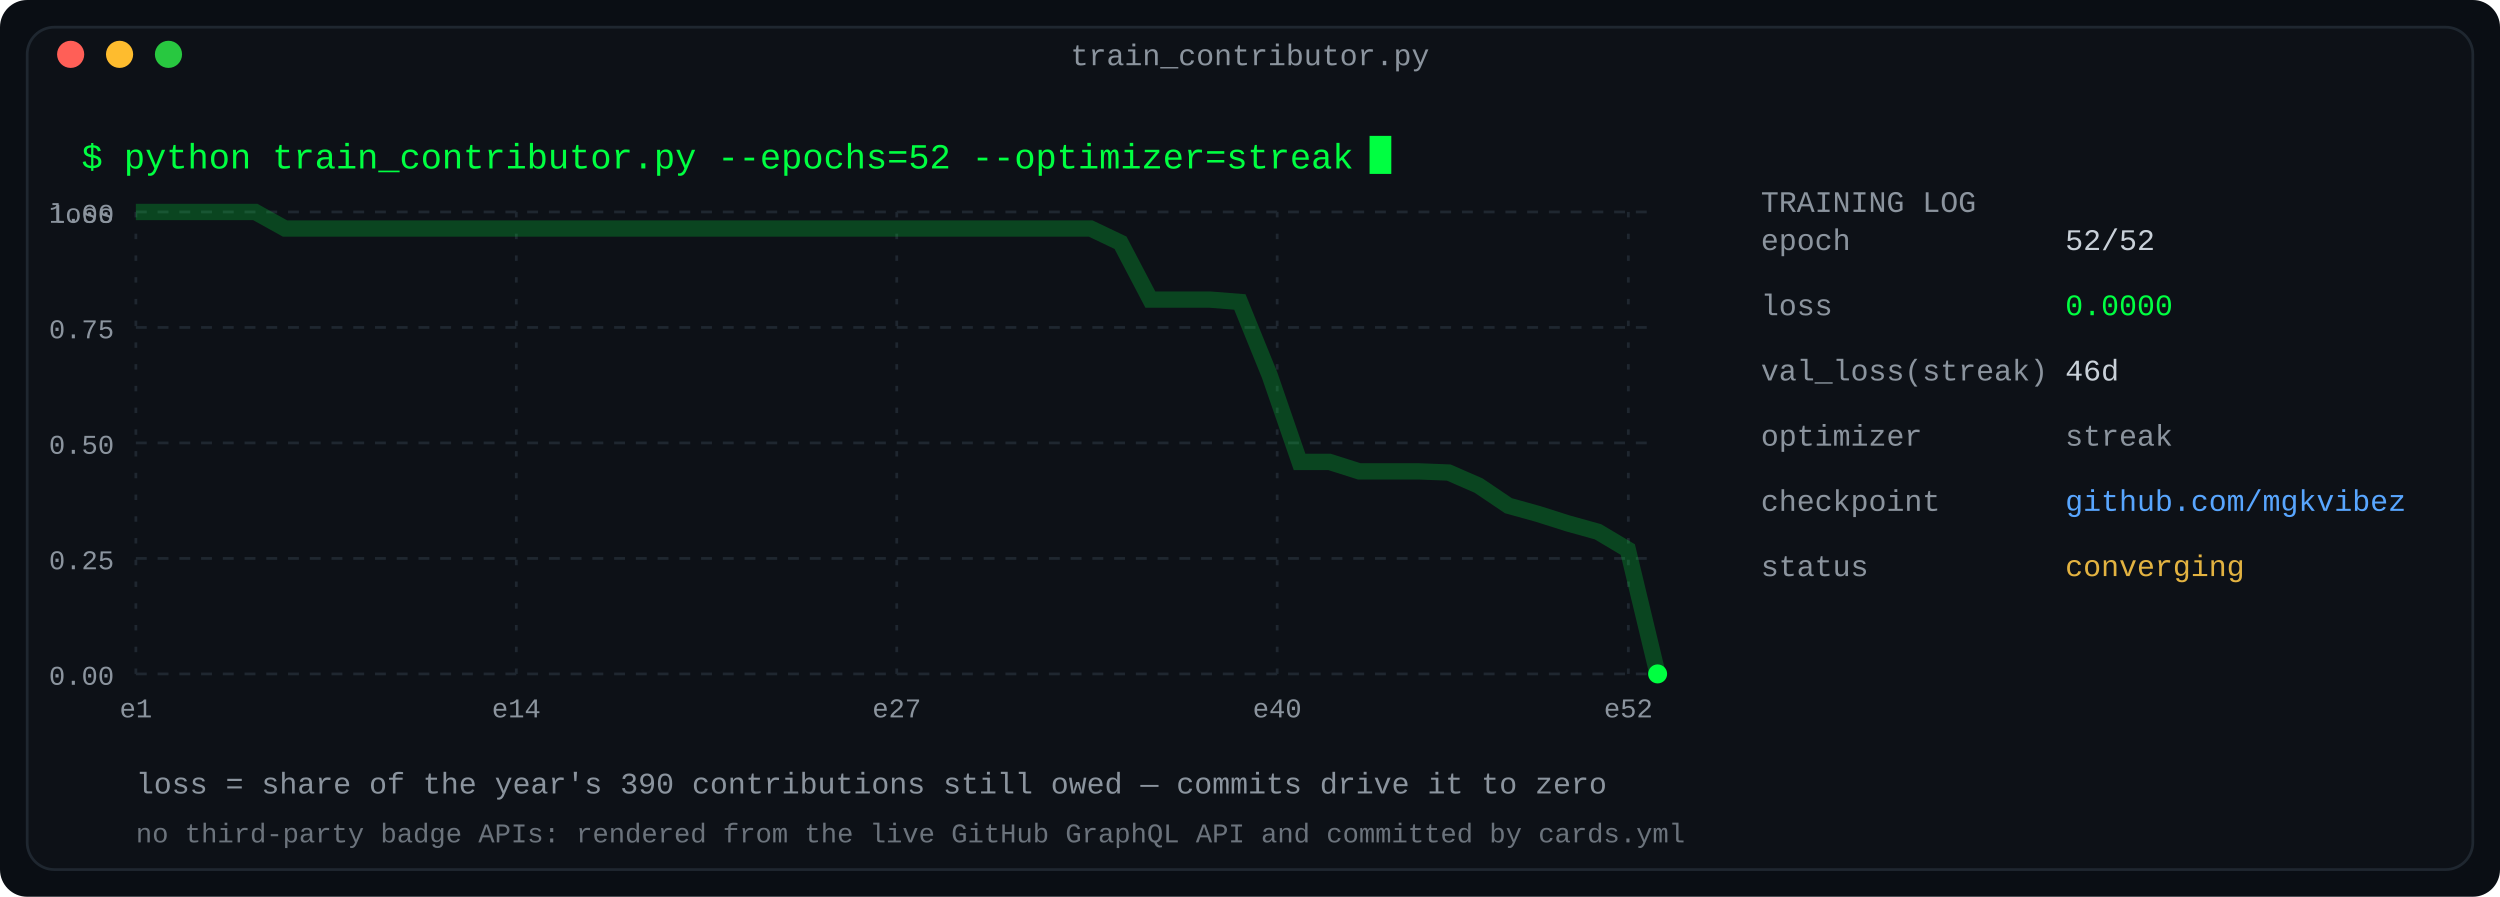
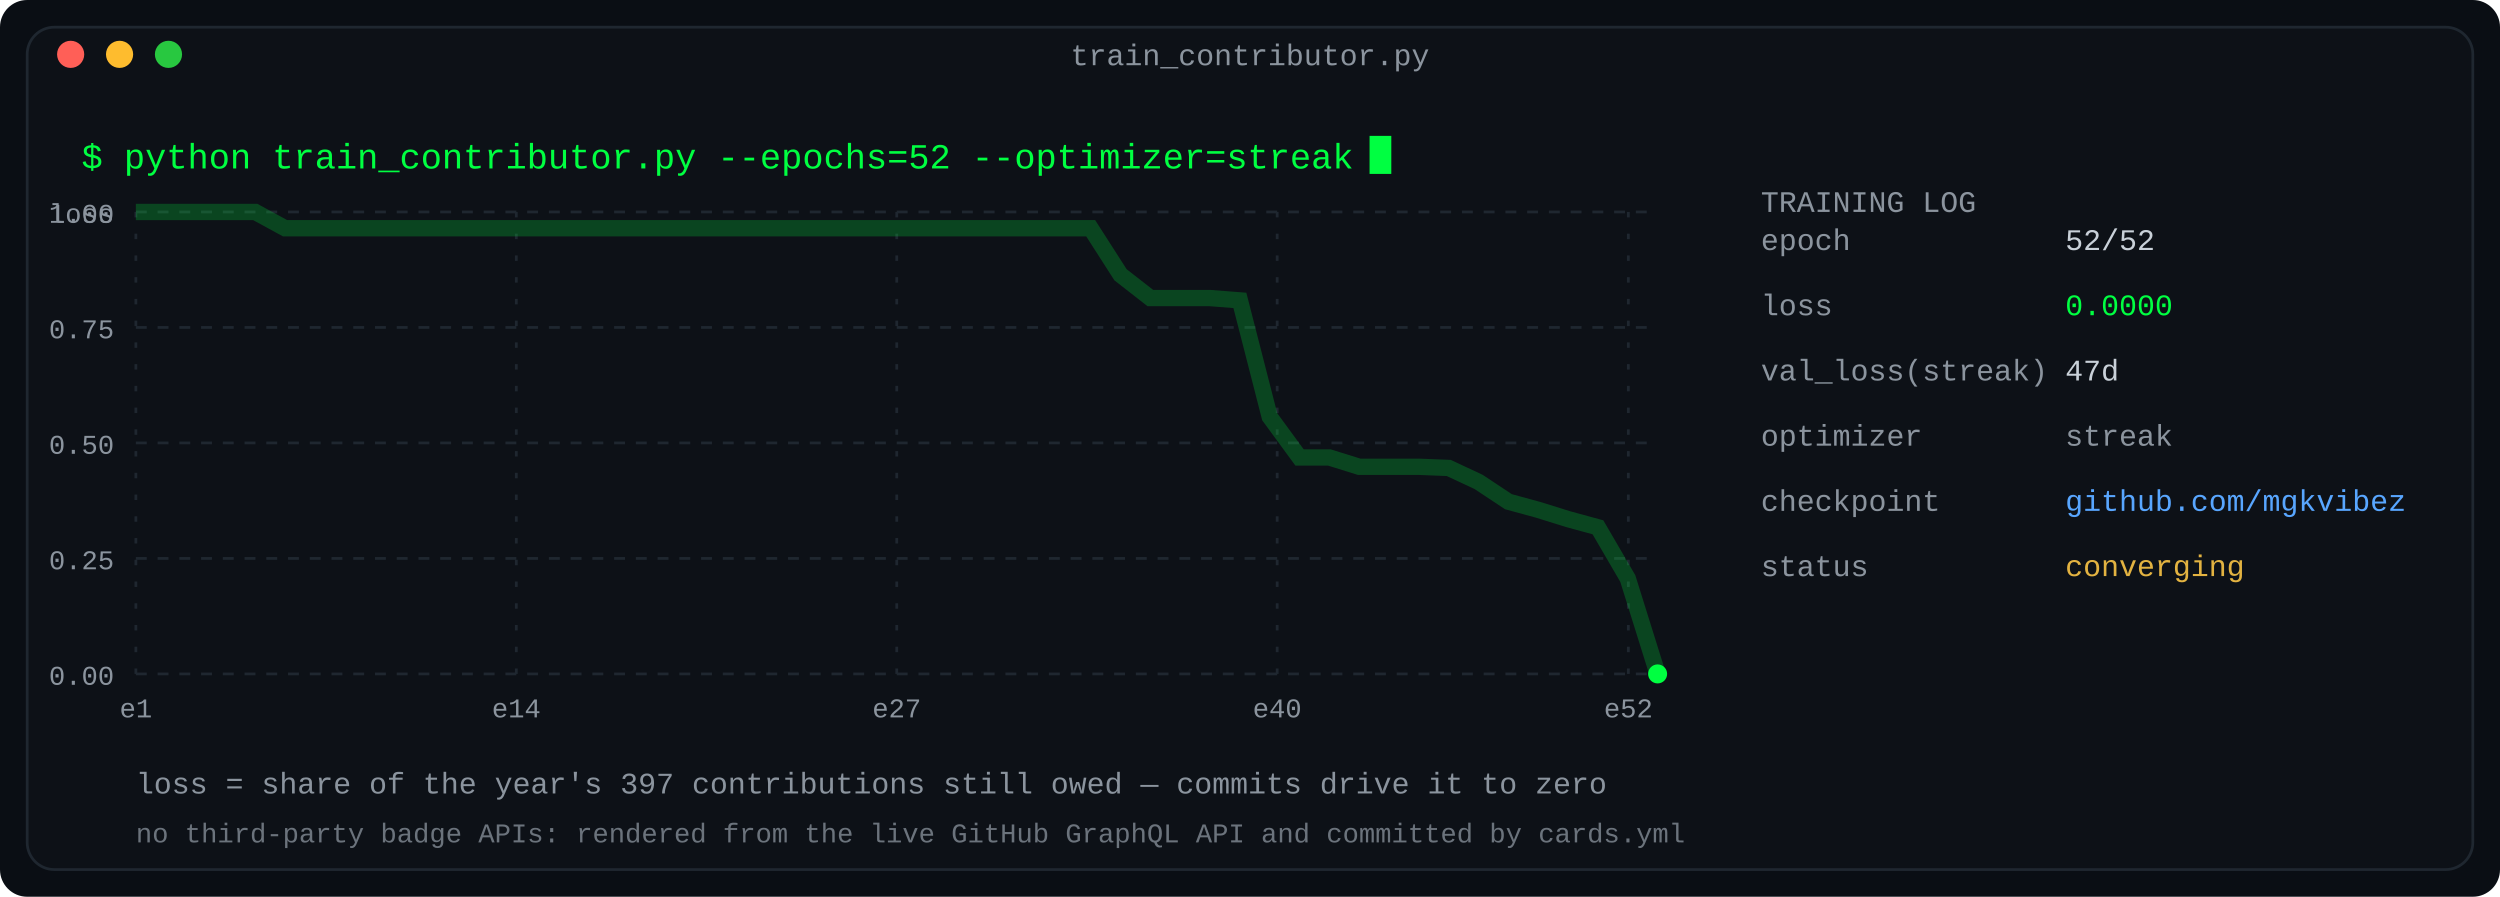
<svg xmlns="http://www.w3.org/2000/svg" width="920" height="330" viewBox="0 0 920 330" role="img" aria-label="Training log: a year of contributions as a converging loss curve">
  <defs>
    <linearGradient id="fade" x1="0" y1="0" x2="1" y2="0">
      <stop offset="0" stop-color="#0d1117" />
      <stop offset="1" stop-color="#0d1117" />
    </linearGradient>
  </defs>
  <rect width="920" height="330" rx="10" fill="#0a0e14" />
  <rect x="10" y="10" width="900" height="310" rx="10" fill="#0d1117" stroke="#1f2730" stroke-width="1" />
  <text x="460.0" y="24" fill="#8b949e" font-family="ui-monospace, SFMono-Regular, 'SF Mono', Menlo, Consolas, 'Liberation Mono', monospace" font-size="11" text-anchor="middle">train_contributor.py</text>
  <circle cx="26" cy="20" r="5" fill="#ff5f57" />
  <circle cx="44" cy="20" r="5" fill="#febc2e" />
  <circle cx="62" cy="20" r="5" fill="#28c840" />
  <text x="30" y="62" fill="#00ff41" font-family="ui-monospace, SFMono-Regular, 'SF Mono', Menlo, Consolas, 'Liberation Mono', monospace" font-size="13" text-anchor="start" font-weight="normal">$ python train_contributor.py --epochs=52 --optimizer=streak</text>
  <rect x="504.0" y="50" width="8" height="14" fill="#00ff41">
    <animate attributeName="opacity" values="1;0" keyTimes="0;0.5" calcMode="discrete" dur="1.1s" repeatCount="indefinite" />
  </rect>
  <line x1="50" y1="78.0" x2="610" y2="78.0" stroke="#1f2730" stroke-width="1" stroke-dasharray="4 4" />
  <text x="42" y="82.0" fill="#8b949e" font-family="ui-monospace, SFMono-Regular, 'SF Mono', Menlo, Consolas, 'Liberation Mono', monospace" font-size="10" text-anchor="end" font-weight="normal">1.00</text>
  <line x1="50" y1="120.5" x2="610" y2="120.5" stroke="#1f2730" stroke-width="1" stroke-dasharray="4 4" />
  <text x="42" y="124.5" fill="#8b949e" font-family="ui-monospace, SFMono-Regular, 'SF Mono', Menlo, Consolas, 'Liberation Mono', monospace" font-size="10" text-anchor="end" font-weight="normal">0.75</text>
  <line x1="50" y1="163.0" x2="610" y2="163.0" stroke="#1f2730" stroke-width="1" stroke-dasharray="4 4" />
  <text x="42" y="167.0" fill="#8b949e" font-family="ui-monospace, SFMono-Regular, 'SF Mono', Menlo, Consolas, 'Liberation Mono', monospace" font-size="10" text-anchor="end" font-weight="normal">0.50</text>
  <line x1="50" y1="205.5" x2="610" y2="205.5" stroke="#1f2730" stroke-width="1" stroke-dasharray="4 4" />
  <text x="42" y="209.5" fill="#8b949e" font-family="ui-monospace, SFMono-Regular, 'SF Mono', Menlo, Consolas, 'Liberation Mono', monospace" font-size="10" text-anchor="end" font-weight="normal">0.25</text>
  <line x1="50" y1="248.0" x2="610" y2="248.0" stroke="#1f2730" stroke-width="1" stroke-dasharray="4 4" />
  <text x="42" y="252.0" fill="#8b949e" font-family="ui-monospace, SFMono-Regular, 'SF Mono', Menlo, Consolas, 'Liberation Mono', monospace" font-size="10" text-anchor="end" font-weight="normal">0.00</text>
  <text x="42" y="82" fill="#8b949e" font-family="ui-monospace, SFMono-Regular, 'SF Mono', Menlo, Consolas, 'Liberation Mono', monospace" font-size="10" text-anchor="end" font-weight="normal">loss</text>
  <line x1="50.0" y1="78" x2="50.0" y2="248" stroke="#1f2730" stroke-width="1" stroke-dasharray="2 6" />
  <text x="50.0" y="264" fill="#8b949e" font-family="ui-monospace, SFMono-Regular, 'SF Mono', Menlo, Consolas, 'Liberation Mono', monospace" font-size="10" text-anchor="middle" font-weight="normal">e1</text>
  <line x1="190.0" y1="78" x2="190.0" y2="248" stroke="#1f2730" stroke-width="1" stroke-dasharray="2 6" />
  <text x="190.0" y="264" fill="#8b949e" font-family="ui-monospace, SFMono-Regular, 'SF Mono', Menlo, Consolas, 'Liberation Mono', monospace" font-size="10" text-anchor="middle" font-weight="normal">e14</text>
  <line x1="330.0" y1="78" x2="330.0" y2="248" stroke="#1f2730" stroke-width="1" stroke-dasharray="2 6" />
  <text x="330.0" y="264" fill="#8b949e" font-family="ui-monospace, SFMono-Regular, 'SF Mono', Menlo, Consolas, 'Liberation Mono', monospace" font-size="10" text-anchor="middle" font-weight="normal">e27</text>
  <line x1="470.0" y1="78" x2="470.0" y2="248" stroke="#1f2730" stroke-width="1" stroke-dasharray="2 6" />
  <text x="470.0" y="264" fill="#8b949e" font-family="ui-monospace, SFMono-Regular, 'SF Mono', Menlo, Consolas, 'Liberation Mono', monospace" font-size="10" text-anchor="middle" font-weight="normal">e40</text>
  <line x1="599.231" y1="78" x2="599.231" y2="248" stroke="#1f2730" stroke-width="1" stroke-dasharray="2 6" />
  <text x="599.231" y="264" fill="#8b949e" font-family="ui-monospace, SFMono-Regular, 'SF Mono', Menlo, Consolas, 'Liberation Mono', monospace" font-size="10" text-anchor="middle" font-weight="normal">e52</text>
-   <polyline fill="none" stroke="#00ff41" stroke-width="6" points="50.0,78.0 60.98,78.0 71.961,78.0 82.941,78.0 93.922,78.0 104.902,84.103 115.882,84.103 126.863,84.103 137.843,84.103 148.824,84.103 159.804,84.103 170.784,84.103 181.765,84.103 192.745,84.103 203.725,84.103 214.706,84.103 225.686,84.103 236.667,84.103 247.647,84.103 258.627,84.103 269.608,84.103 280.588,84.103 291.569,84.103 302.549,84.103 313.529,84.103 324.51,84.103 335.49,84.103 346.471,84.103 357.451,84.103 368.431,84.103 379.412,84.103 390.392,84.103 401.373,84.103 412.353,89.333 423.333,110.256 434.314,110.256 445.294,110.256 456.275,111.128 467.255,138.154 478.235,169.974 489.216,169.974 500.196,173.462 511.176,173.462 522.157,173.462 533.137,173.897 544.118,178.692 555.098,186.103 566.078,189.154 577.059,192.641 588.039,195.692 599.02,202.231 610.0,248.0" opacity="0.22" />
-   <polyline fill="none" stroke="#00ff41" stroke-width="1.6" points="50.0,78.0 61.0,78.0 72.0,78.0 82.9,78.0 93.9,78.0 104.9,84.1 115.9,84.1 126.9,84.1 137.8,84.1 148.8,84.1 159.8,84.1 170.8,84.1 181.8,84.1 192.7,84.1 203.7,84.1 214.7,84.1 225.7,84.1 236.7,84.1 247.6,84.1 258.6,84.1 269.6,84.1 280.6,84.1 291.6,84.1 302.5,84.1 313.5,84.1 324.5,84.1 335.5,84.1 346.5,84.1 357.5,84.1 368.4,84.1 379.4,84.1 390.4,84.1 401.4,84.1 412.4,89.3 423.3,110.3 434.3,110.3 445.3,110.3 456.3,111.1 467.3,138.2 478.2,170.0 489.2,170.0 500.2,173.5 511.2,173.5 522.2,173.5 533.1,173.9 544.1,178.7 555.1,186.1 566.1,189.2 577.1,192.6 588.0,195.7 599.0,202.2 610.0,248.0" stroke-dasharray="2000" stroke-dashoffset="2000">
+   <polyline fill="none" stroke="#00ff41" stroke-width="6" points="50.0,78.0 60.98,78.0 71.961,78.0 82.941,78.0 93.922,78.0 104.902,83.995 115.882,83.995 126.863,83.995 137.843,83.995 148.824,83.995 159.804,83.995 170.784,83.995 181.765,83.995 192.745,83.995 203.725,83.995 214.706,83.995 225.686,83.995 236.667,83.995 247.647,83.995 258.627,83.995 269.608,83.995 280.588,83.995 291.569,83.995 302.549,83.995 313.529,83.995 324.51,83.995 335.49,83.995 346.471,83.995 357.451,83.995 368.431,83.995 379.412,83.995 390.392,83.995 401.373,83.995 412.353,101.123 423.333,109.688 434.314,109.688 445.294,109.688 456.275,110.544 467.255,153.365 478.235,168.353 489.216,168.353 500.196,171.778 511.176,171.778 522.157,171.778 533.137,172.207 544.118,177.345 555.098,184.625 566.078,187.622 577.059,191.048 588.039,194.045 599.02,212.887 610.0,248.0" opacity="0.22" />
+   <polyline fill="none" stroke="#00ff41" stroke-width="1.6" points="50.0,78.0 61.0,78.0 72.0,78.0 82.9,78.0 93.9,78.0 104.9,84.0 115.9,84.0 126.9,84.0 137.8,84.0 148.8,84.0 159.8,84.0 170.8,84.0 181.8,84.0 192.7,84.0 203.7,84.0 214.7,84.0 225.7,84.0 236.7,84.0 247.6,84.0 258.6,84.0 269.6,84.0 280.6,84.0 291.6,84.0 302.5,84.0 313.5,84.0 324.5,84.0 335.5,84.0 346.5,84.0 357.5,84.0 368.4,84.0 379.4,84.0 390.4,84.0 401.4,84.0 412.4,101.1 423.3,109.7 434.3,109.7 445.3,109.7 456.3,110.5 467.3,153.4 478.2,168.4 489.2,168.4 500.2,171.8 511.2,171.8 522.2,171.8 533.1,172.2 544.1,177.3 555.1,184.6 566.1,187.6 577.1,191.0 588.0,194.0 599.0,212.9 610.0,248.0" stroke-dasharray="2000" stroke-dashoffset="2000">
    <animate attributeName="stroke-dashoffset" values="2000;0" dur="2.2s" fill="freeze" />
  </polyline>
  <circle cx="610.0" cy="248.0" r="3.5" fill="#00ff41">
    <animate attributeName="r" values="3.5;6;3.5" dur="2.4s" repeatCount="indefinite" />
    <animate attributeName="opacity" values="1;0.35;1" dur="2.4s" repeatCount="indefinite" />
  </circle>
  <text x="648" y="78" fill="#8b949e" font-family="ui-monospace, SFMono-Regular, 'SF Mono', Menlo, Consolas, 'Liberation Mono', monospace" font-size="11" text-anchor="start" font-weight="normal">TRAINING LOG</text>
  <text x="648" y="92" fill="#8b949e" font-family="ui-monospace, SFMono-Regular, 'SF Mono', Menlo, Consolas, 'Liberation Mono', monospace" font-size="11" text-anchor="start" font-weight="normal">          epoch</text>
  <text x="760" y="92" fill="#c9d1d9" font-family="ui-monospace, SFMono-Regular, 'SF Mono', Menlo, Consolas, 'Liberation Mono', monospace" font-size="11" text-anchor="start" font-weight="normal">52/52</text>
  <text x="648" y="116" fill="#8b949e" font-family="ui-monospace, SFMono-Regular, 'SF Mono', Menlo, Consolas, 'Liberation Mono', monospace" font-size="11" text-anchor="start" font-weight="normal">           loss</text>
  <text x="760" y="116" fill="#00ff41" font-family="ui-monospace, SFMono-Regular, 'SF Mono', Menlo, Consolas, 'Liberation Mono', monospace" font-size="11" text-anchor="start" font-weight="normal">0.0000</text>
  <text x="648" y="140" fill="#8b949e" font-family="ui-monospace, SFMono-Regular, 'SF Mono', Menlo, Consolas, 'Liberation Mono', monospace" font-size="11" text-anchor="start" font-weight="normal">val_loss(streak)</text>
-   <text x="760" y="140" fill="#c9d1d9" font-family="ui-monospace, SFMono-Regular, 'SF Mono', Menlo, Consolas, 'Liberation Mono', monospace" font-size="11" text-anchor="start" font-weight="normal">46d</text>
+   <text x="760" y="140" fill="#c9d1d9" font-family="ui-monospace, SFMono-Regular, 'SF Mono', Menlo, Consolas, 'Liberation Mono', monospace" font-size="11" text-anchor="start" font-weight="normal">47d</text>
  <text x="648" y="164" fill="#8b949e" font-family="ui-monospace, SFMono-Regular, 'SF Mono', Menlo, Consolas, 'Liberation Mono', monospace" font-size="11" text-anchor="start" font-weight="normal">      optimizer</text>
  <text x="760" y="164" fill="#8b949e" font-family="ui-monospace, SFMono-Regular, 'SF Mono', Menlo, Consolas, 'Liberation Mono', monospace" font-size="11" text-anchor="start" font-weight="normal">streak</text>
  <text x="648" y="188" fill="#8b949e" font-family="ui-monospace, SFMono-Regular, 'SF Mono', Menlo, Consolas, 'Liberation Mono', monospace" font-size="11" text-anchor="start" font-weight="normal">     checkpoint</text>
  <text x="760" y="188" fill="#58a6ff" font-family="ui-monospace, SFMono-Regular, 'SF Mono', Menlo, Consolas, 'Liberation Mono', monospace" font-size="11" text-anchor="start" font-weight="normal">github.com/mgkvibez</text>
  <text x="648" y="212" fill="#8b949e" font-family="ui-monospace, SFMono-Regular, 'SF Mono', Menlo, Consolas, 'Liberation Mono', monospace" font-size="11" text-anchor="start" font-weight="normal">         status</text>
  <text x="760" y="212" fill="#e3b341" font-family="ui-monospace, SFMono-Regular, 'SF Mono', Menlo, Consolas, 'Liberation Mono', monospace" font-size="11" text-anchor="start" font-weight="normal">converging</text>
-   <text x="50" y="292" fill="#8b949e" font-family="ui-monospace, SFMono-Regular, 'SF Mono', Menlo, Consolas, 'Liberation Mono', monospace" font-size="11" text-anchor="start" font-weight="normal">loss = share of the year's 390 contributions still owed — commits drive it to zero</text>
+   <text x="50" y="292" fill="#8b949e" font-family="ui-monospace, SFMono-Regular, 'SF Mono', Menlo, Consolas, 'Liberation Mono', monospace" font-size="11" text-anchor="start" font-weight="normal">loss = share of the year's 397 contributions still owed — commits drive it to zero</text>
  <text x="50" y="310" fill="#8b949e" font-family="ui-monospace, SFMono-Regular, 'SF Mono', Menlo, Consolas, 'Liberation Mono', monospace" font-size="10" text-anchor="start" font-weight="normal" opacity="0.75">no third-party badge APIs: rendered from the live GitHub GraphQL API and committed by cards.yml</text>
</svg>
